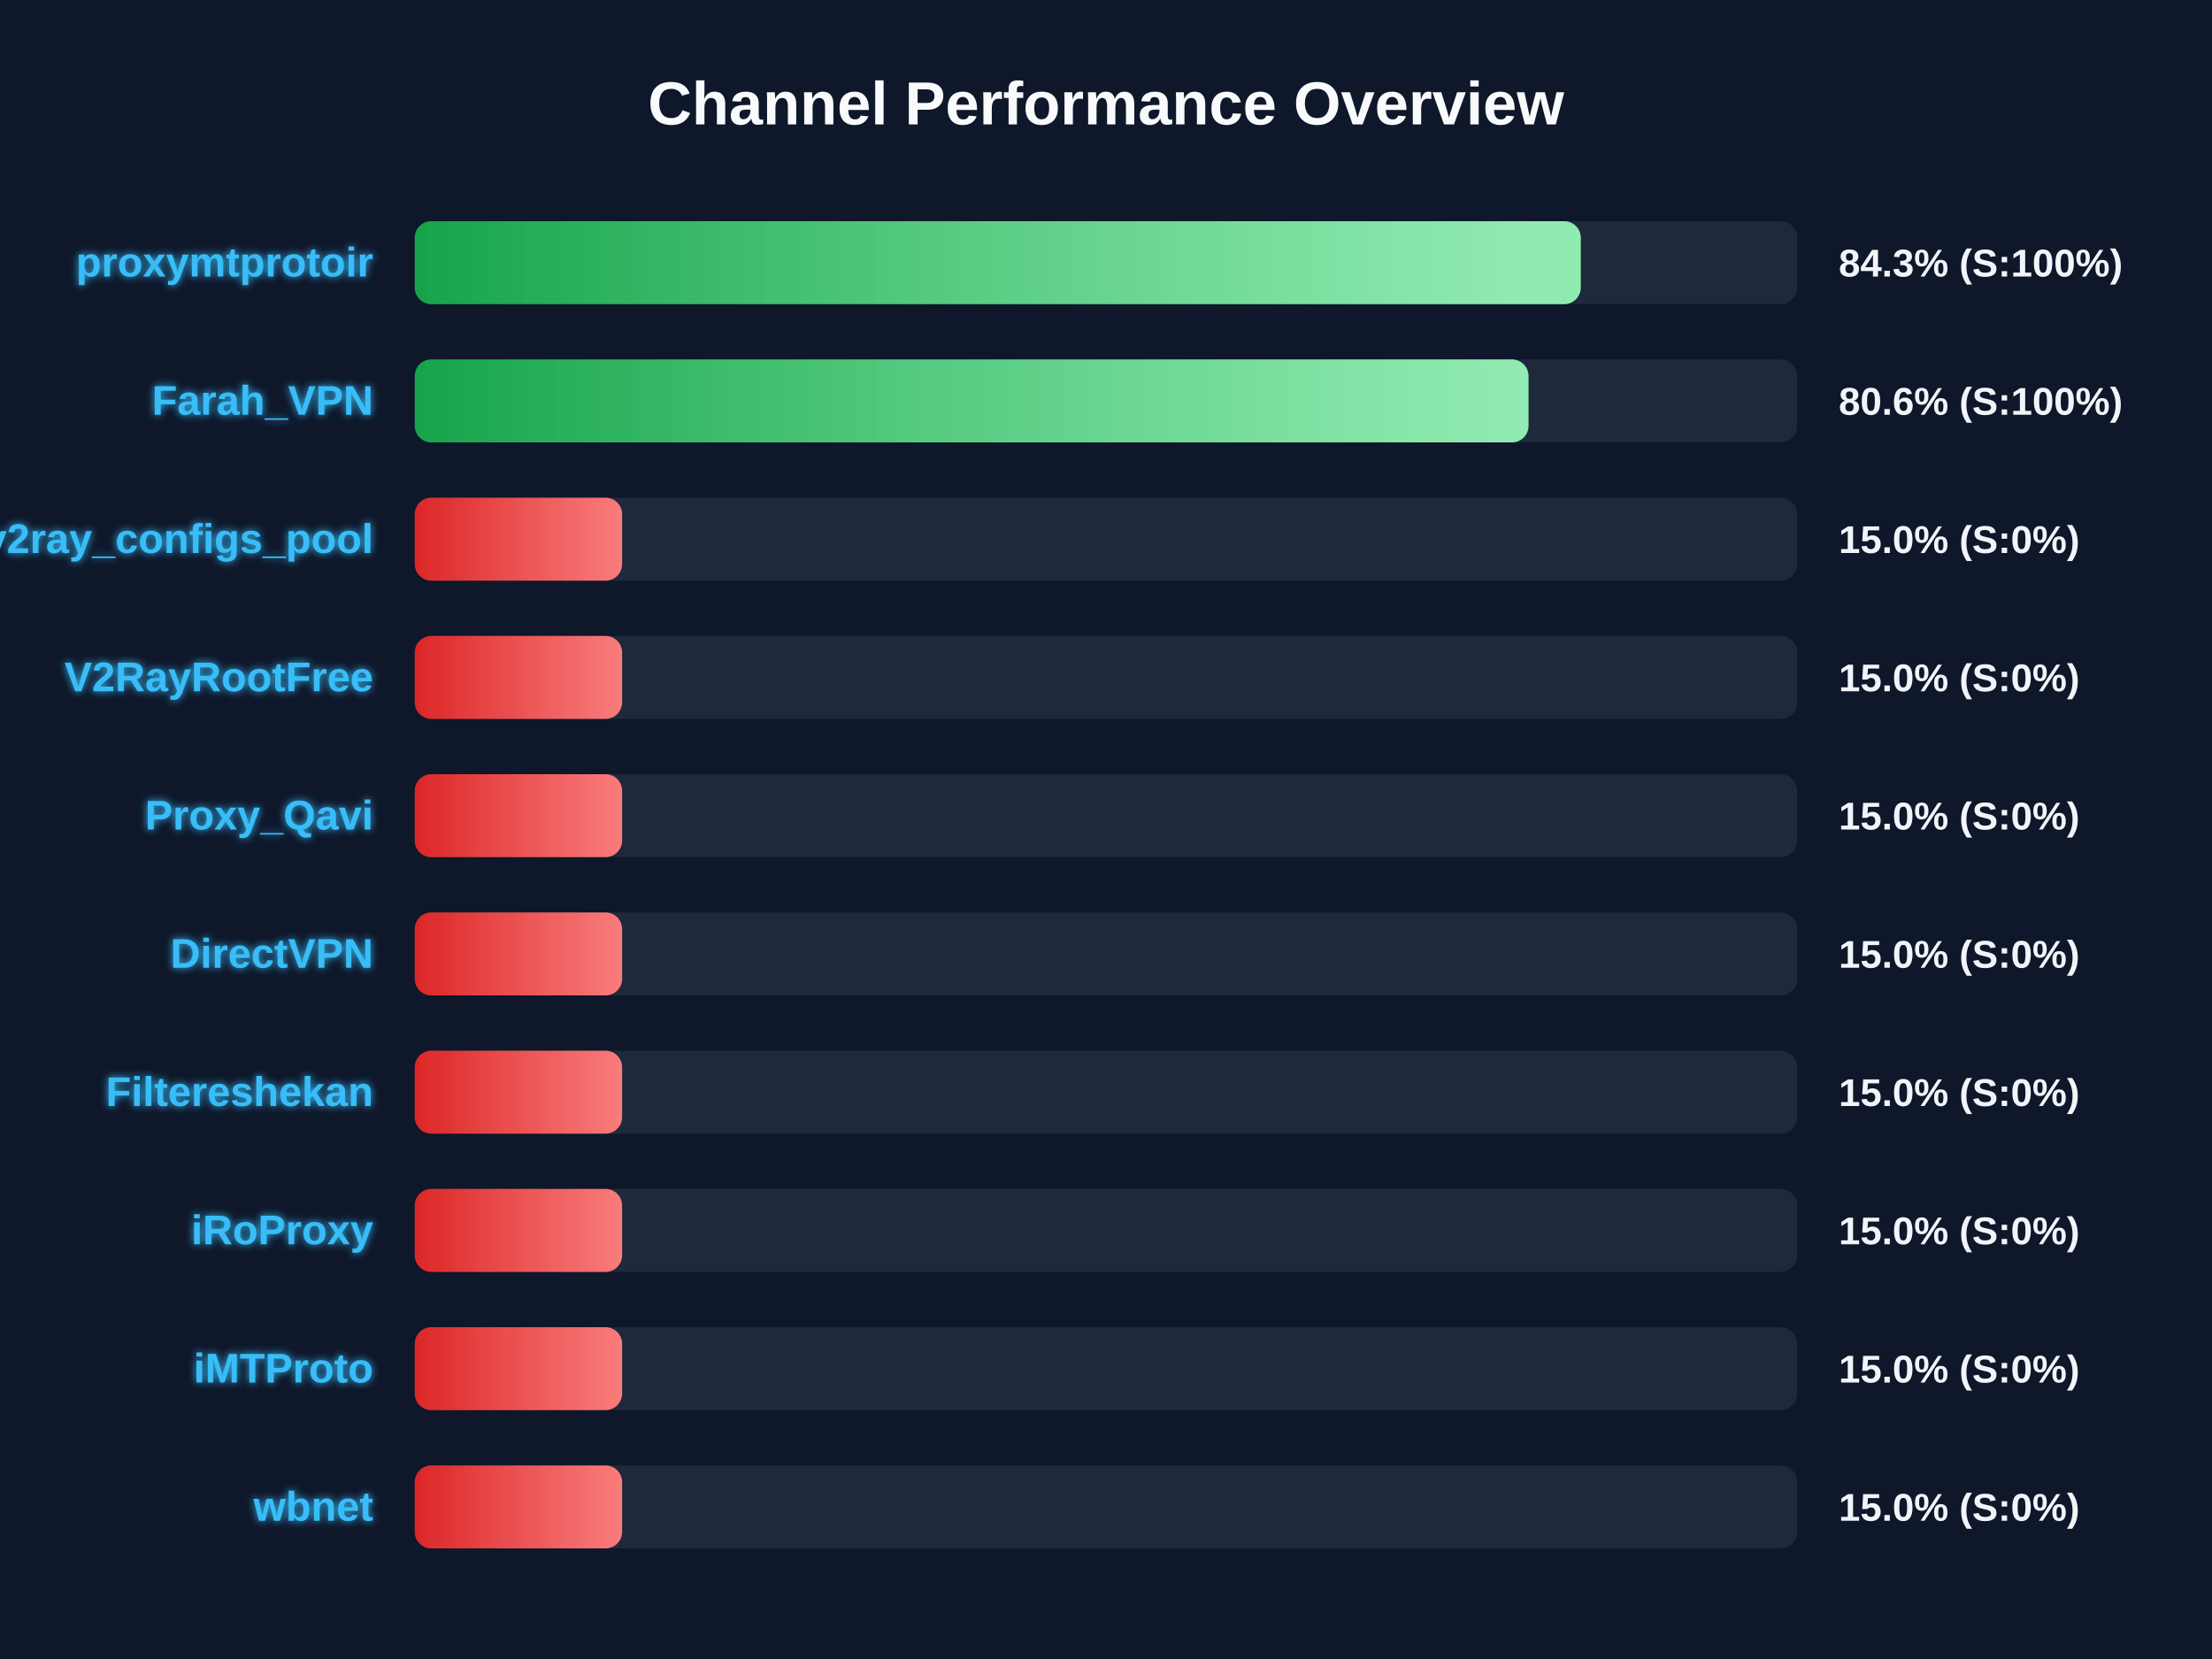
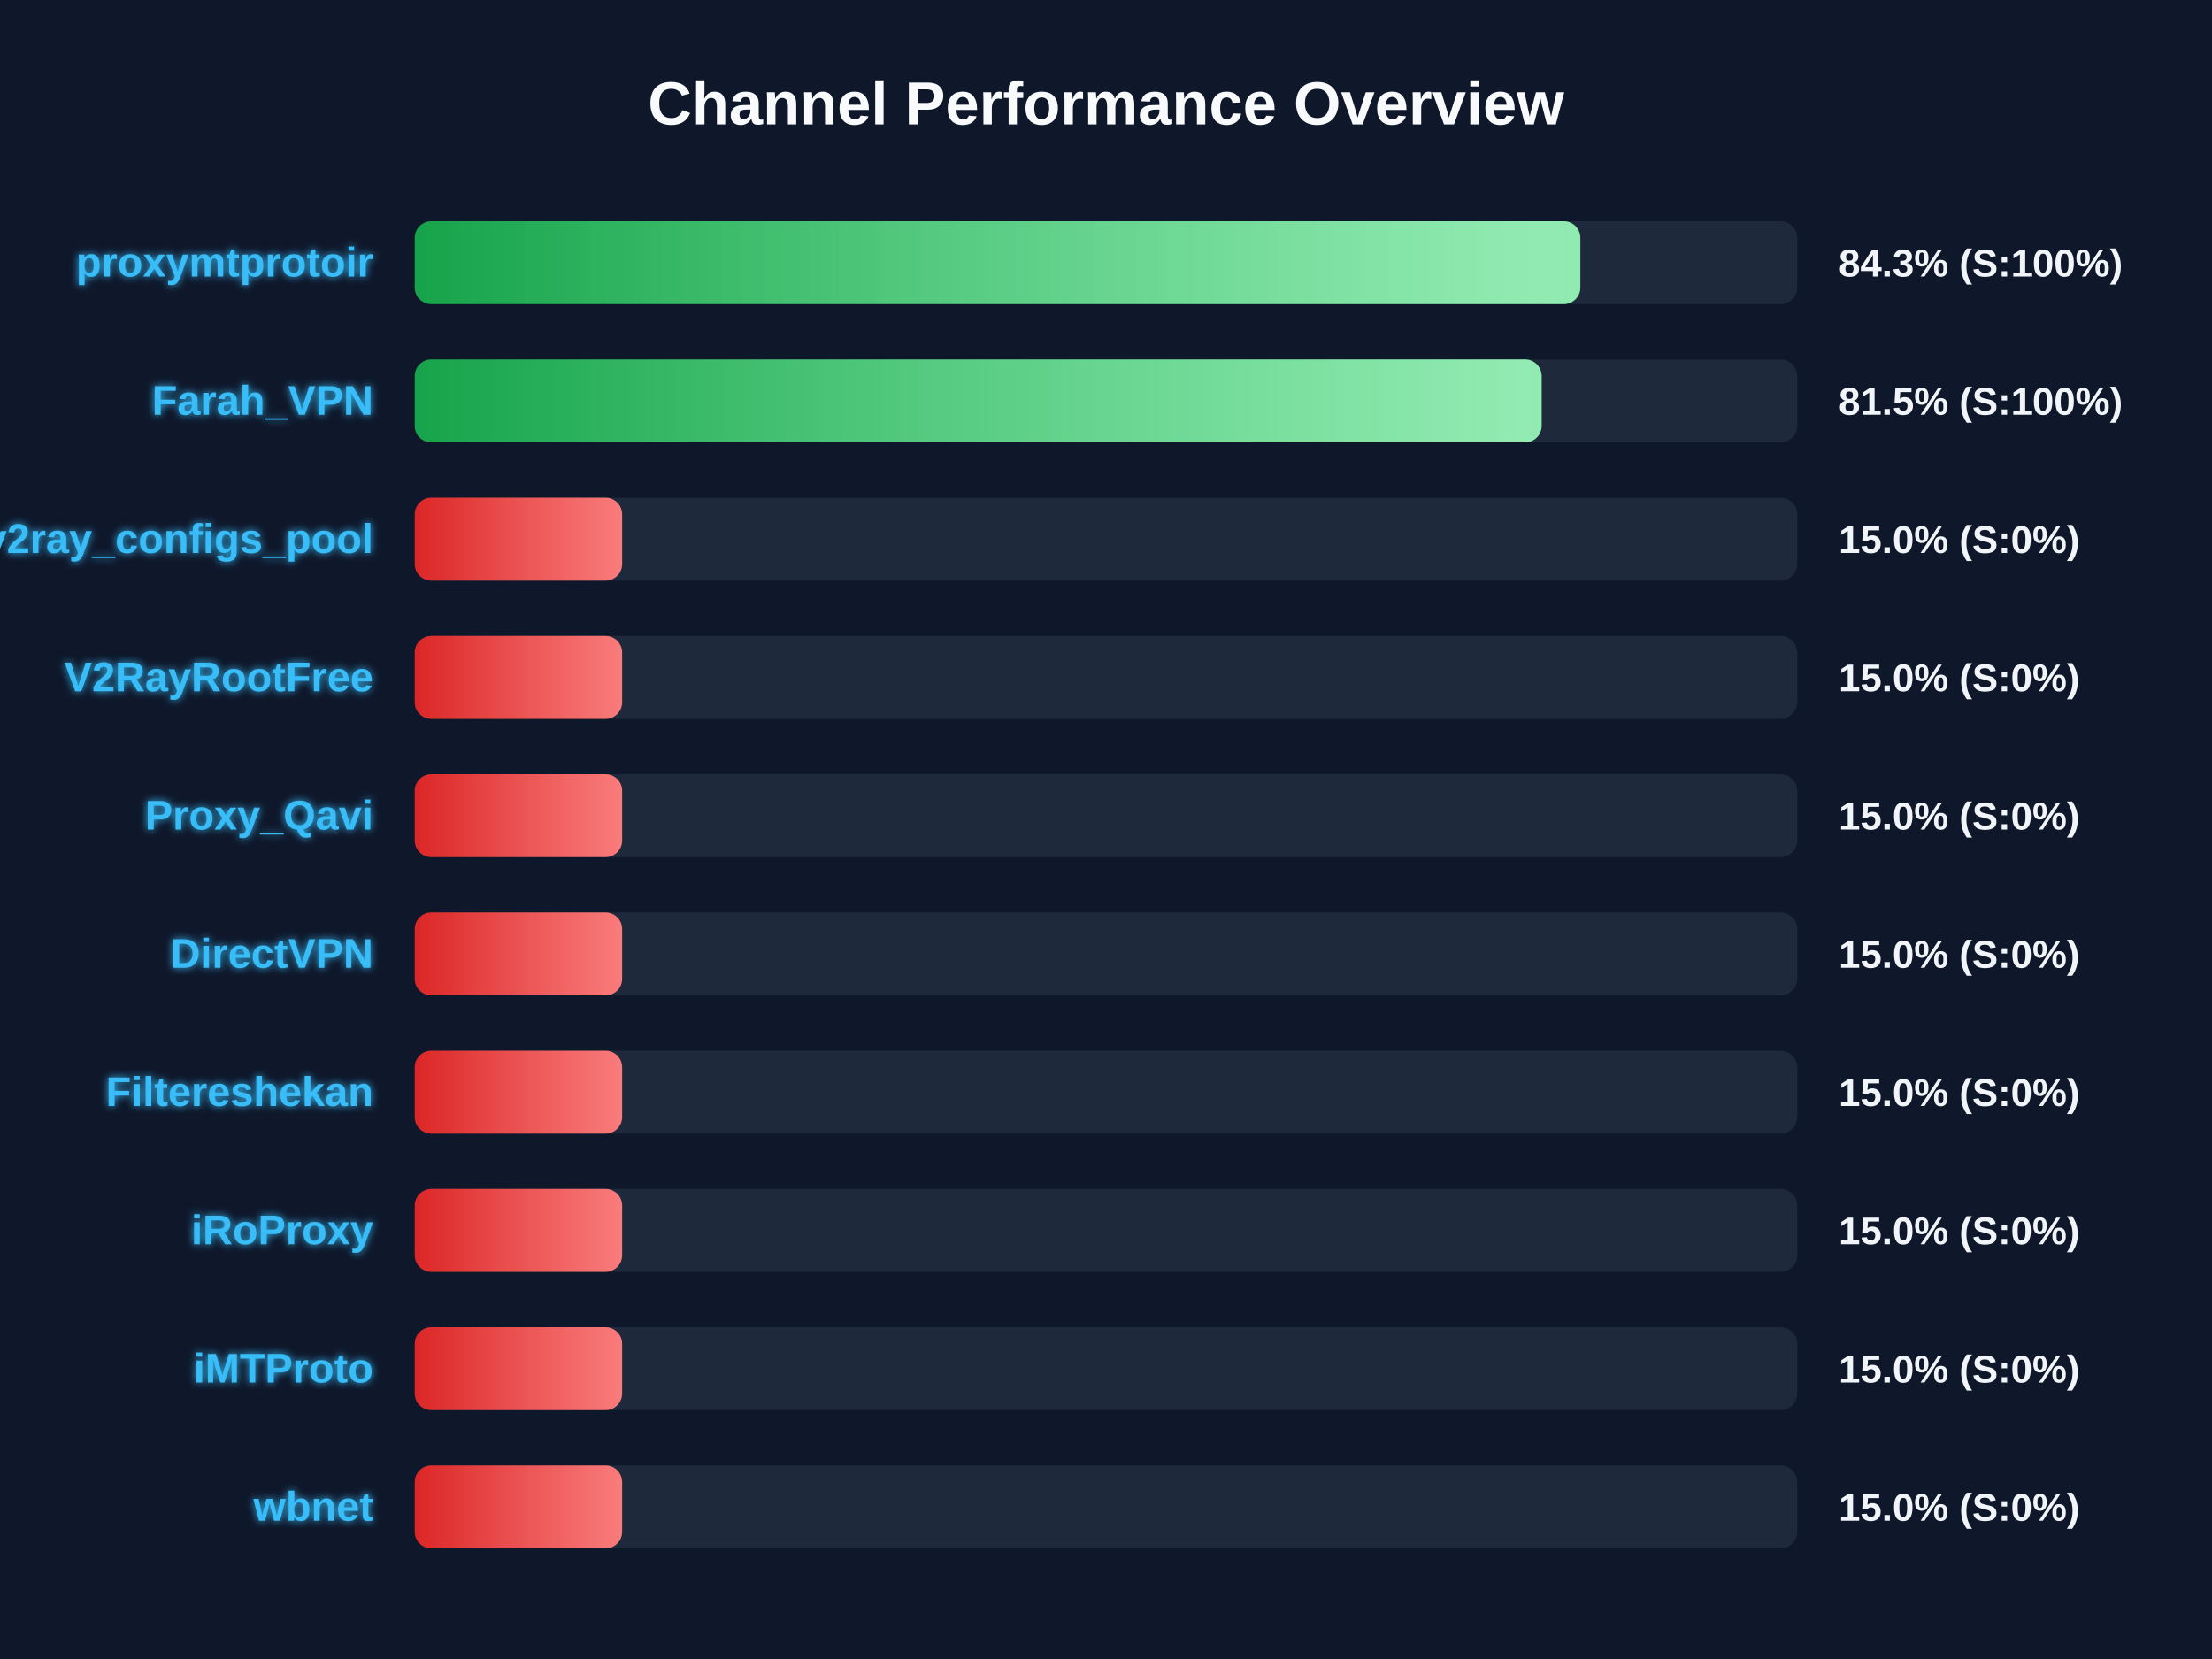
<svg xmlns="http://www.w3.org/2000/svg" width="800" height="600" version="1.1">
  <defs>
    <linearGradient id="grad-green" x1="0%" y1="0%" x2="100%" y2="0%">
      <stop offset="0%" stop-color="#16a34a" />
      <stop offset="100%" stop-color="#4ade80" />
    </linearGradient>
    <linearGradient id="grad-yellow" x1="0%" y1="0%" x2="100%" y2="0%">
      <stop offset="0%" stop-color="#ca8a04" />
      <stop offset="100%" stop-color="#fde047" />
    </linearGradient>
    <linearGradient id="grad-red" x1="0%" y1="0%" x2="100%" y2="0%">
      <stop offset="0%" stop-color="#dc2626" />
      <stop offset="100%" stop-color="#f87171" />
    </linearGradient>
    <linearGradient id="shimmer" x1="0%" y1="0%" x2="100%" y2="0%">
      <stop offset="0%" stop-color="rgba(255,255,255,0)" />
      <stop offset="50%" stop-color="rgba(255,255,255,0.4)" />
      <stop offset="100%" stop-color="rgba(255,255,255,0)" />
    </linearGradient>
    <filter id="glow" x="-20%" y="-20%" width="140%" height="140%">
      <feGaussianBlur stdDeviation="1.5" result="blur" />
      <feComposite in="SourceGraphic" in2="blur" operator="over" />
    </filter>
  </defs>
  <style>
        .bg-rect { fill: #0f172a; }
        .title { font: bold 22px 'Segoe UI', Arial, sans-serif; fill: #f8fafc; }
        .row { font: bold 15px 'Segoe UI', Arial, sans-serif; fill: #38bdf8; filter: url(#glow); }
        .score { font: bold 14px 'Segoe UI', Arial, sans-serif; fill: #f1f5f9; }
        @keyframes shimmer-anim {
            0% { transform: translateX(-100%); }
            100% { transform: translateX(200%); }
        }
        .shimmer-rect {
            animation: shimmer-anim 2.5s infinite linear;
        }
    </style>
  <rect width="100%" height="100%" class="bg-rect" />
  <text x="400" y="45" text-anchor="middle" class="title">Channel Performance Overview</text>
  <rect x="150" y="80" width="500" height="30" fill="#1e293b" rx="6" />
  <clipPath id="clip-0">
-     <rect x="150" y="80" width="421.7" height="30" rx="6" />
+     <rect x="150" y="80" width="421.55" height="30" rx="6" />
  </clipPath>
-   <rect x="150" y="80" width="421.7" height="30" fill="url(#grad-green)" rx="6" />
+   <rect x="150" y="80" width="421.55" height="30" fill="url(#grad-green)" rx="6" />
  <g clip-path="url(#clip-0)">
    <rect x="150" y="80" width="100%" height="30" fill="url(#shimmer)" class="shimmer-rect" />
  </g>
  <text x="135" y="100" text-anchor="end" class="row">proxymtprotoir</text>
  <text x="665" y="100" text-anchor="start" class="score">84.3% (S:100%)</text>
  <rect x="150" y="130" width="500" height="30" fill="#1e293b" rx="6" />
  <clipPath id="clip-1">
-     <rect x="150" y="130" width="402.8" height="30" rx="6" />
+     <rect x="150" y="130" width="407.55" height="30" rx="6" />
  </clipPath>
-   <rect x="150" y="130" width="402.8" height="30" fill="url(#grad-green)" rx="6" />
+   <rect x="150" y="130" width="407.55" height="30" fill="url(#grad-green)" rx="6" />
  <g clip-path="url(#clip-1)">
    <rect x="150" y="130" width="100%" height="30" fill="url(#shimmer)" class="shimmer-rect" />
  </g>
  <text x="135" y="150" text-anchor="end" class="row">Farah_VPN</text>
-   <text x="665" y="150" text-anchor="start" class="score">80.6% (S:100%)</text>
+   <text x="665" y="150" text-anchor="start" class="score">81.5% (S:100%)</text>
  <rect x="150" y="180" width="500" height="30" fill="#1e293b" rx="6" />
  <clipPath id="clip-2">
    <rect x="150" y="180" width="75.0" height="30" rx="6" />
  </clipPath>
  <rect x="150" y="180" width="75.0" height="30" fill="url(#grad-red)" rx="6" />
  <g clip-path="url(#clip-2)">
    <rect x="150" y="180" width="100%" height="30" fill="url(#shimmer)" class="shimmer-rect" />
  </g>
  <text x="135" y="200" text-anchor="end" class="row">v2ray_configs_pool</text>
  <text x="665" y="200" text-anchor="start" class="score">15.0% (S:0%)</text>
  <rect x="150" y="230" width="500" height="30" fill="#1e293b" rx="6" />
  <clipPath id="clip-3">
    <rect x="150" y="230" width="75.0" height="30" rx="6" />
  </clipPath>
  <rect x="150" y="230" width="75.0" height="30" fill="url(#grad-red)" rx="6" />
  <g clip-path="url(#clip-3)">
    <rect x="150" y="230" width="100%" height="30" fill="url(#shimmer)" class="shimmer-rect" />
  </g>
  <text x="135" y="250" text-anchor="end" class="row">V2RayRootFree</text>
  <text x="665" y="250" text-anchor="start" class="score">15.0% (S:0%)</text>
  <rect x="150" y="280" width="500" height="30" fill="#1e293b" rx="6" />
  <clipPath id="clip-4">
    <rect x="150" y="280" width="75.0" height="30" rx="6" />
  </clipPath>
  <rect x="150" y="280" width="75.0" height="30" fill="url(#grad-red)" rx="6" />
  <g clip-path="url(#clip-4)">
    <rect x="150" y="280" width="100%" height="30" fill="url(#shimmer)" class="shimmer-rect" />
  </g>
  <text x="135" y="300" text-anchor="end" class="row">Proxy_Qavi</text>
  <text x="665" y="300" text-anchor="start" class="score">15.0% (S:0%)</text>
  <rect x="150" y="330" width="500" height="30" fill="#1e293b" rx="6" />
  <clipPath id="clip-5">
    <rect x="150" y="330" width="75.0" height="30" rx="6" />
  </clipPath>
  <rect x="150" y="330" width="75.0" height="30" fill="url(#grad-red)" rx="6" />
  <g clip-path="url(#clip-5)">
    <rect x="150" y="330" width="100%" height="30" fill="url(#shimmer)" class="shimmer-rect" />
  </g>
  <text x="135" y="350" text-anchor="end" class="row">DirectVPN</text>
  <text x="665" y="350" text-anchor="start" class="score">15.0% (S:0%)</text>
  <rect x="150" y="380" width="500" height="30" fill="#1e293b" rx="6" />
  <clipPath id="clip-6">
    <rect x="150" y="380" width="75.0" height="30" rx="6" />
  </clipPath>
  <rect x="150" y="380" width="75.0" height="30" fill="url(#grad-red)" rx="6" />
  <g clip-path="url(#clip-6)">
    <rect x="150" y="380" width="100%" height="30" fill="url(#shimmer)" class="shimmer-rect" />
  </g>
  <text x="135" y="400" text-anchor="end" class="row">Filtereshekan</text>
  <text x="665" y="400" text-anchor="start" class="score">15.0% (S:0%)</text>
  <rect x="150" y="430" width="500" height="30" fill="#1e293b" rx="6" />
  <clipPath id="clip-7">
    <rect x="150" y="430" width="75.0" height="30" rx="6" />
  </clipPath>
  <rect x="150" y="430" width="75.0" height="30" fill="url(#grad-red)" rx="6" />
  <g clip-path="url(#clip-7)">
    <rect x="150" y="430" width="100%" height="30" fill="url(#shimmer)" class="shimmer-rect" />
  </g>
  <text x="135" y="450" text-anchor="end" class="row">iRoProxy</text>
  <text x="665" y="450" text-anchor="start" class="score">15.0% (S:0%)</text>
  <rect x="150" y="480" width="500" height="30" fill="#1e293b" rx="6" />
  <clipPath id="clip-8">
    <rect x="150" y="480" width="75.0" height="30" rx="6" />
  </clipPath>
  <rect x="150" y="480" width="75.0" height="30" fill="url(#grad-red)" rx="6" />
  <g clip-path="url(#clip-8)">
    <rect x="150" y="480" width="100%" height="30" fill="url(#shimmer)" class="shimmer-rect" />
  </g>
  <text x="135" y="500" text-anchor="end" class="row">iMTProto</text>
  <text x="665" y="500" text-anchor="start" class="score">15.0% (S:0%)</text>
  <rect x="150" y="530" width="500" height="30" fill="#1e293b" rx="6" />
  <clipPath id="clip-9">
    <rect x="150" y="530" width="75.0" height="30" rx="6" />
  </clipPath>
  <rect x="150" y="530" width="75.0" height="30" fill="url(#grad-red)" rx="6" />
  <g clip-path="url(#clip-9)">
    <rect x="150" y="530" width="100%" height="30" fill="url(#shimmer)" class="shimmer-rect" />
  </g>
  <text x="135" y="550" text-anchor="end" class="row">wbnet</text>
  <text x="665" y="550" text-anchor="start" class="score">15.0% (S:0%)</text>
</svg>
